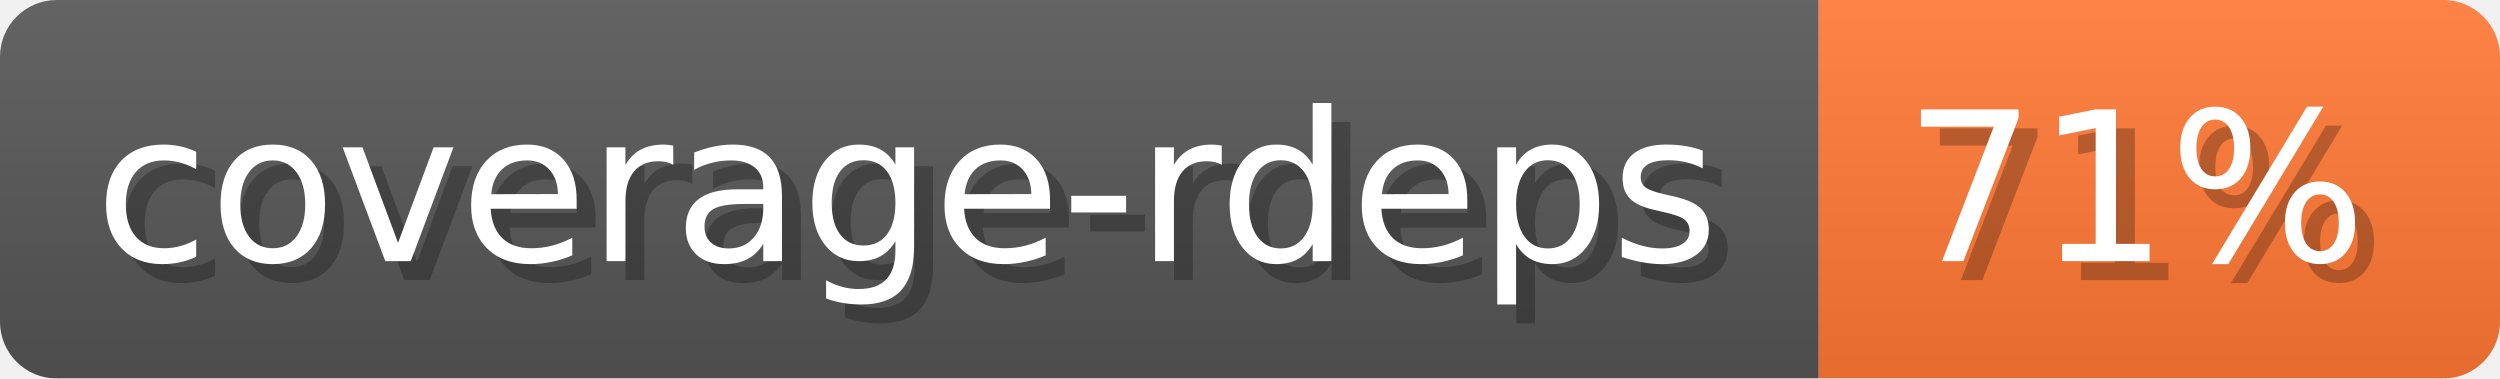
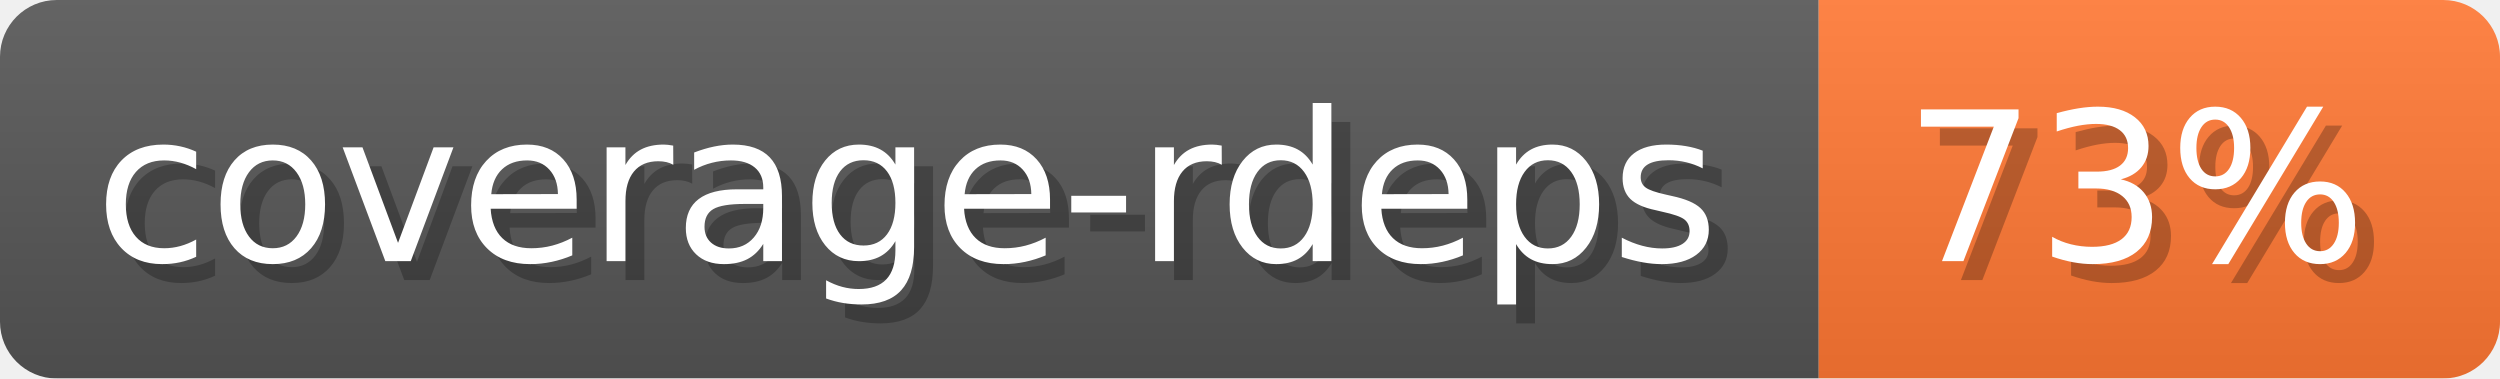
- <svg xmlns="http://www.w3.org/2000/svg" width="132.1" height="20" viewBox="0 0 1321 200" role="img" aria-label="coverage-rdeps: 71%">
-   <linearGradient id="BHPai" x2="0" y2="100%">
+ <svg xmlns="http://www.w3.org/2000/svg" width="132.1" height="20" viewBox="0 0 1321 200" role="img" aria-label="coverage-rdeps: 73%">
+   <linearGradient id="bKKDU" x2="0" y2="100%">
    <stop offset="0" stop-opacity=".1" stop-color="#EEE" />
    <stop offset="1" stop-opacity=".1" />
  </linearGradient>
-   <mask id="PVYDB">
+   <mask id="hHqJn">
    <rect width="1321" height="200" rx="30" fill="#FFF" />
  </mask>
-   <g mask="url(#PVYDB)">
+   <g mask="url(#hHqJn)">
    <rect width="961" height="200" fill="#555" />
    <rect width="360" height="200" fill="#F73" x="961" />
-     <rect width="1321" height="200" fill="url(#BHPai)" />
+     <rect width="1321" height="200" fill="url(#bKKDU)" />
  </g>
  <g aria-hidden="true" fill="#fff" text-anchor="start" font-family="Verdana,DejaVu Sans,sans-serif" font-size="110">
    <text x="60" y="148" textLength="861" fill="#000" opacity="0.25">coverage-rdeps</text>
    <text x="50" y="138" textLength="861">coverage-rdeps</text>
-     <text x="1016" y="148" textLength="260" fill="#000" opacity="0.25">71%</text>
-     <text x="1006" y="138" textLength="260">71%</text>
+     <text x="1016" y="148" textLength="260" fill="#000" opacity="0.25">73%</text>
+     <text x="1006" y="138" textLength="260">73%</text>
  </g>
</svg>
